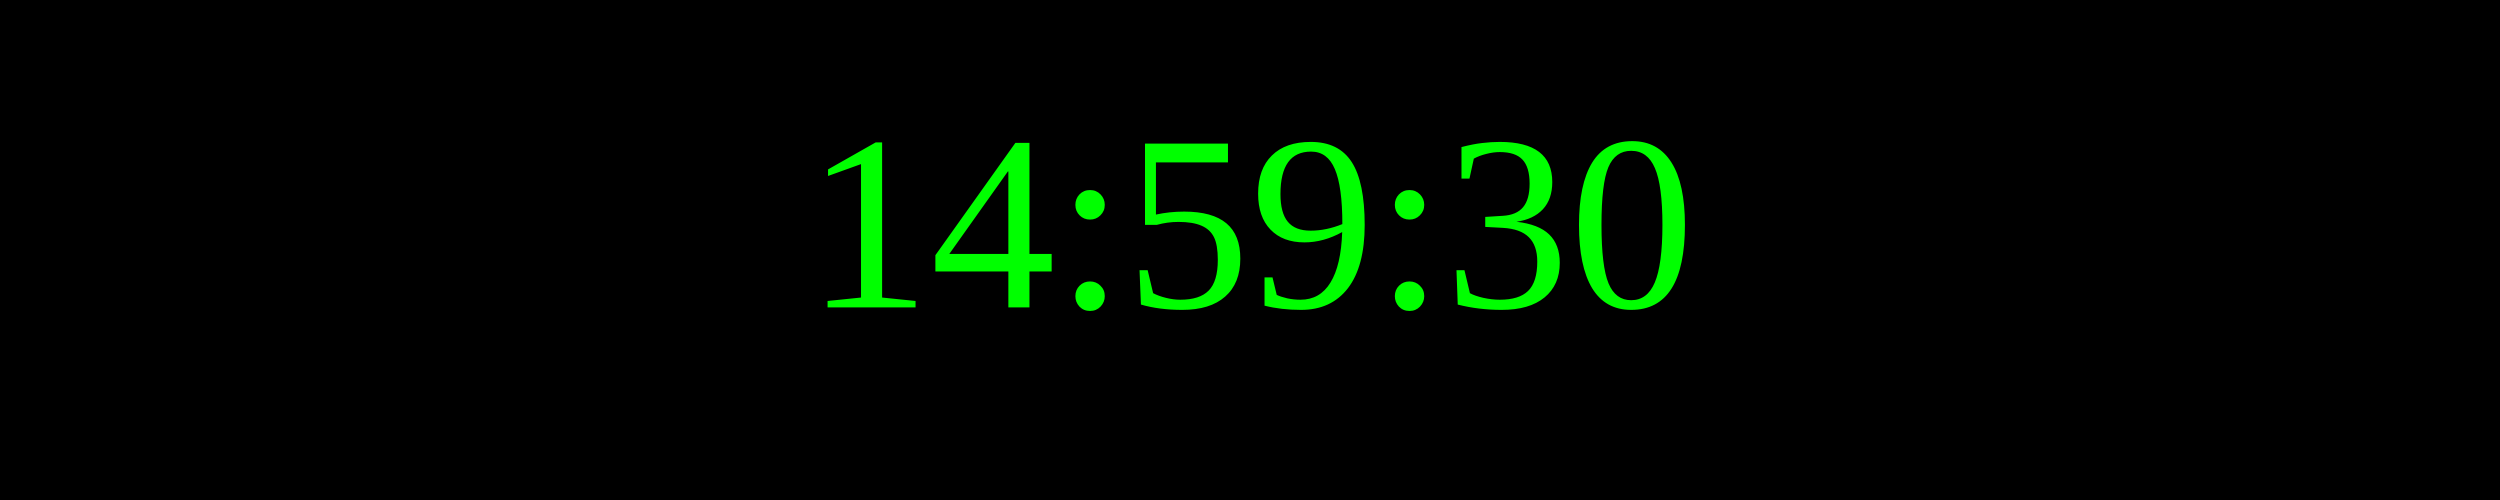
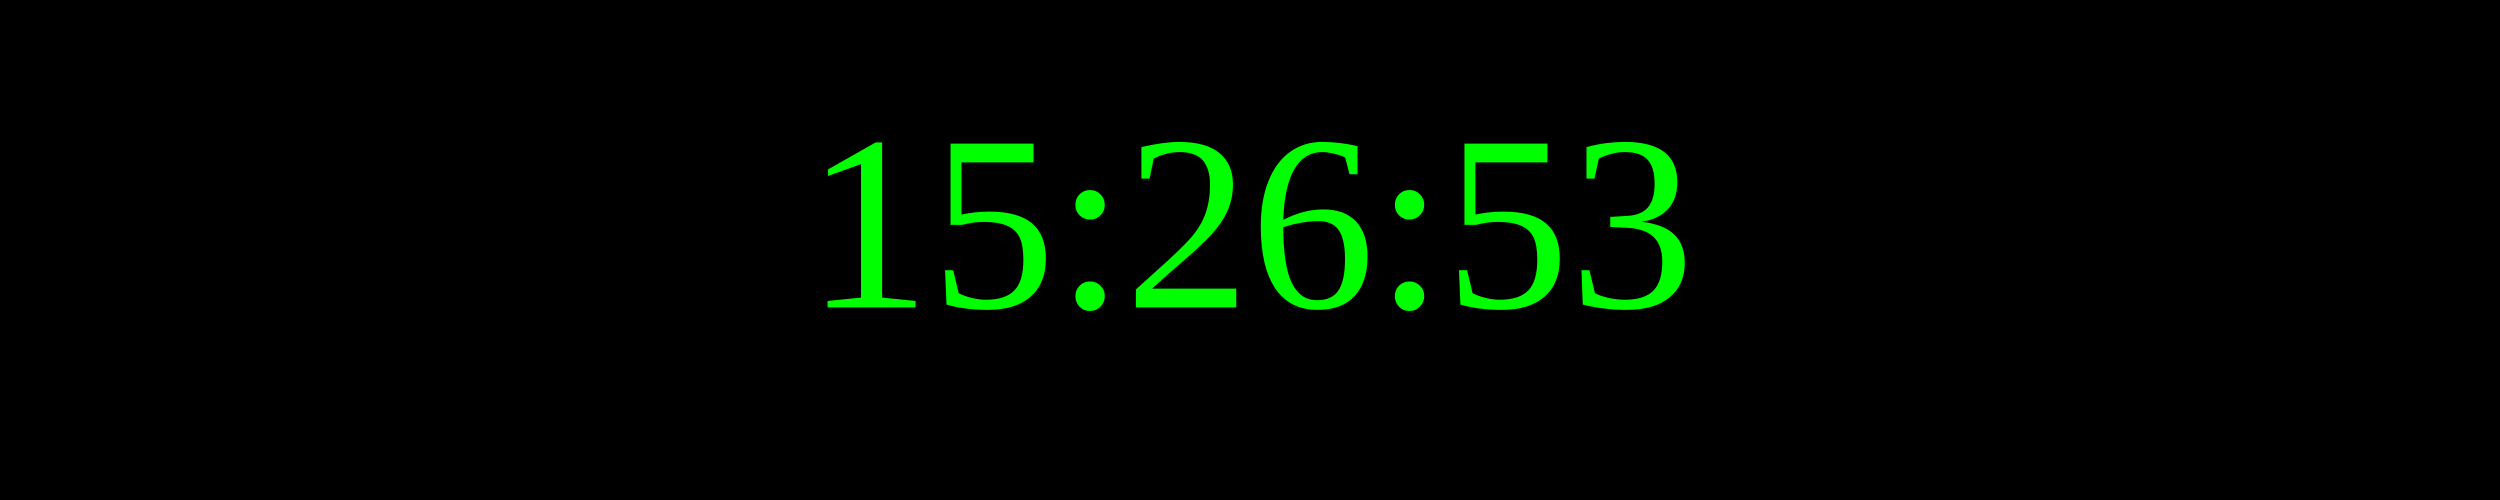
<svg xmlns="http://www.w3.org/2000/svg" width="250" height="50">
  <rect width="100%" height="100%" fill="black" />
  <text x="50%" y="50%" font-size="25" fill="lime" text-anchor="middle" dominant-baseline="middle">
- 14:59:30
+ 15:26:53
</text>
</svg>
